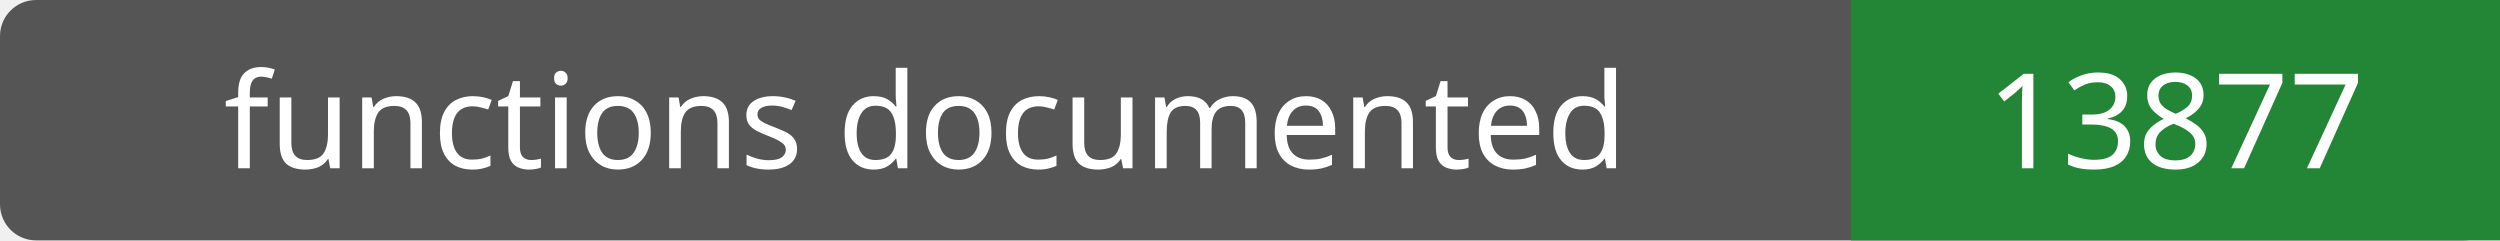
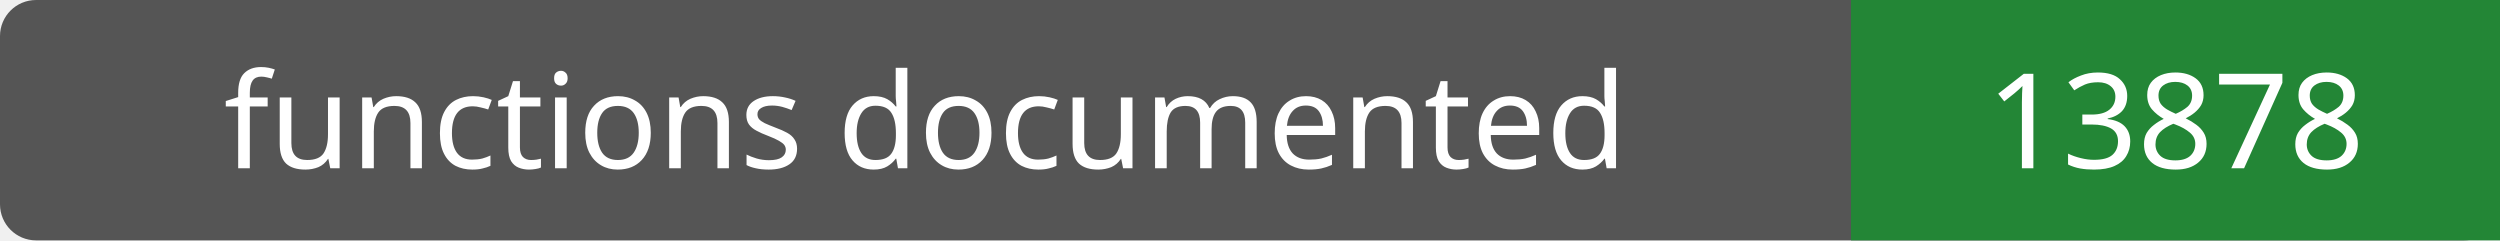
- <svg xmlns="http://www.w3.org/2000/svg" width="208" height="20" role="img" aria-label="functions documented: 13877">
+ <svg xmlns="http://www.w3.org/2000/svg" width="208" height="20" role="img" aria-label="functions documented: 13878">
  <rect width="208" height="20" rx="3" fill="#555" />
  <path fill="#238636" d="M154 0h54v20H154z" />
  <g fill="#fff" text-anchor="middle" font-family="Verdana,sans-serif" font-size="11">
    <text x="77.0" y="14">functions documented</text>
-     <text x="181.0" y="14">13877</text>
+     <text x="181.0" y="14">13878</text>
  </g>
</svg>
